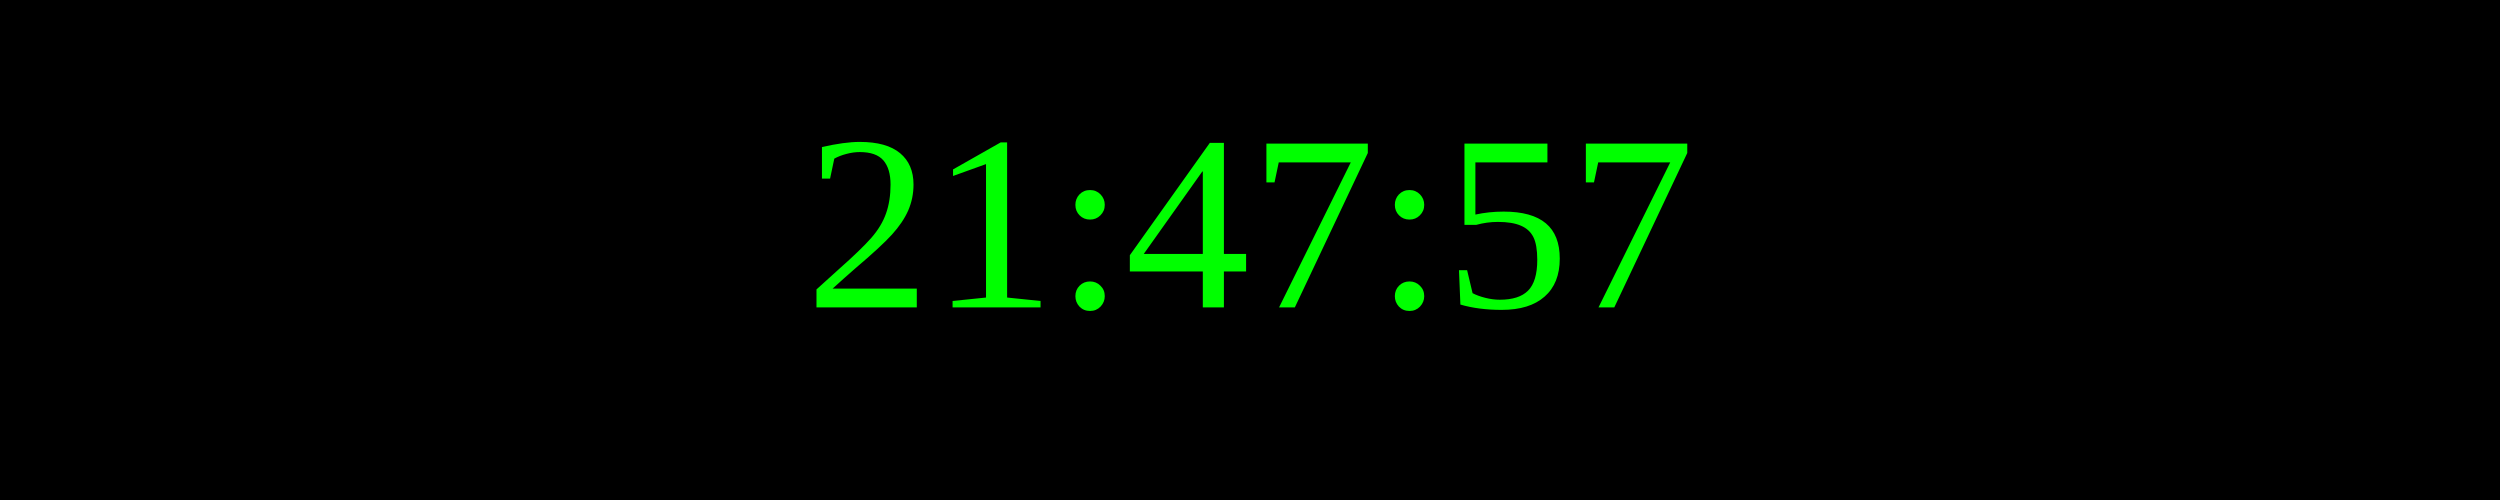
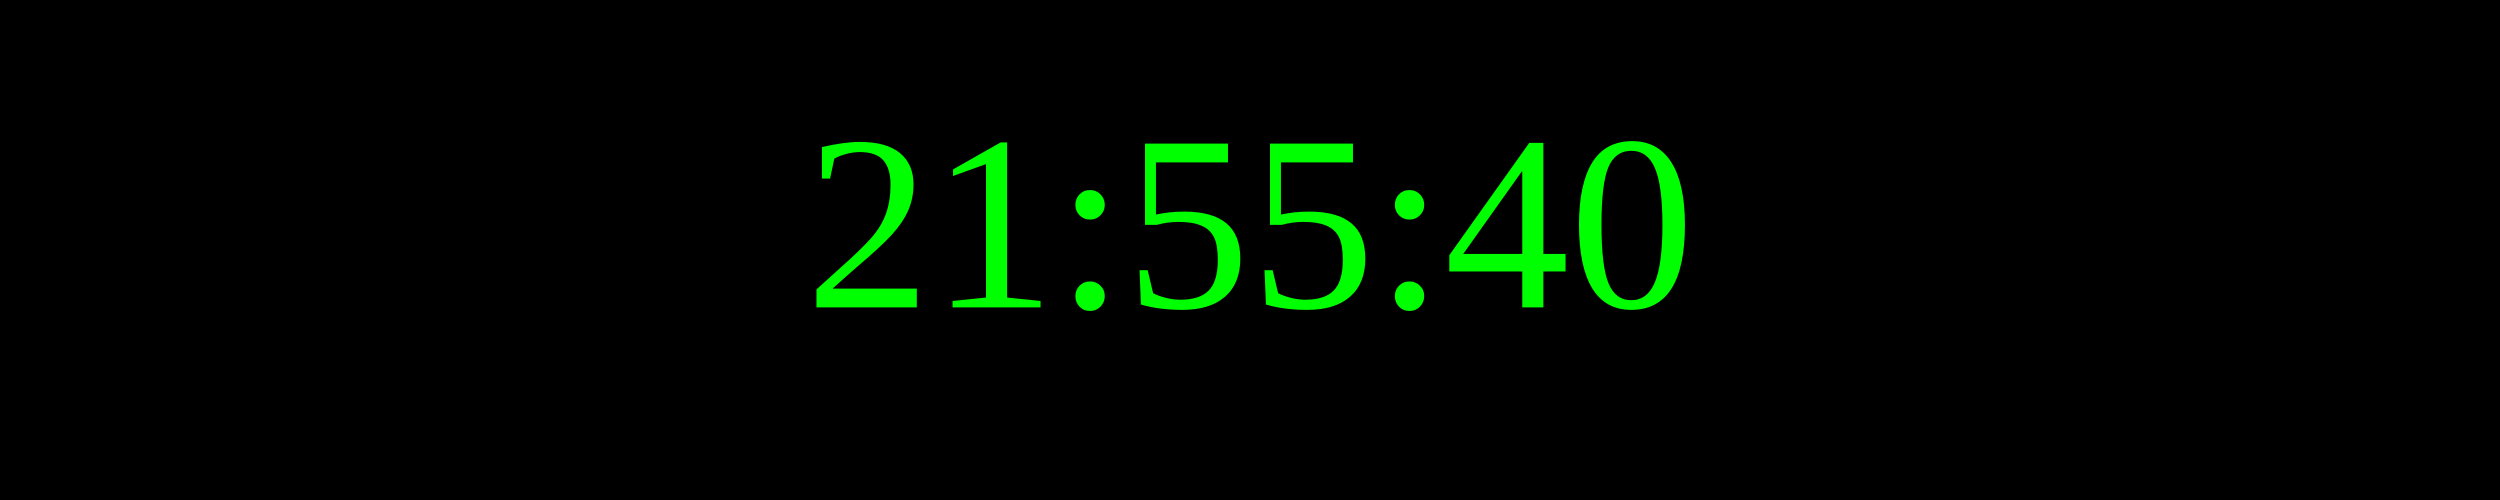
<svg xmlns="http://www.w3.org/2000/svg" width="250" height="50">
  <rect width="100%" height="100%" fill="black" />
  <text x="50%" y="50%" font-size="25" fill="lime" text-anchor="middle" dominant-baseline="middle">
- 21:47:57
+ 21:55:40
</text>
</svg>
